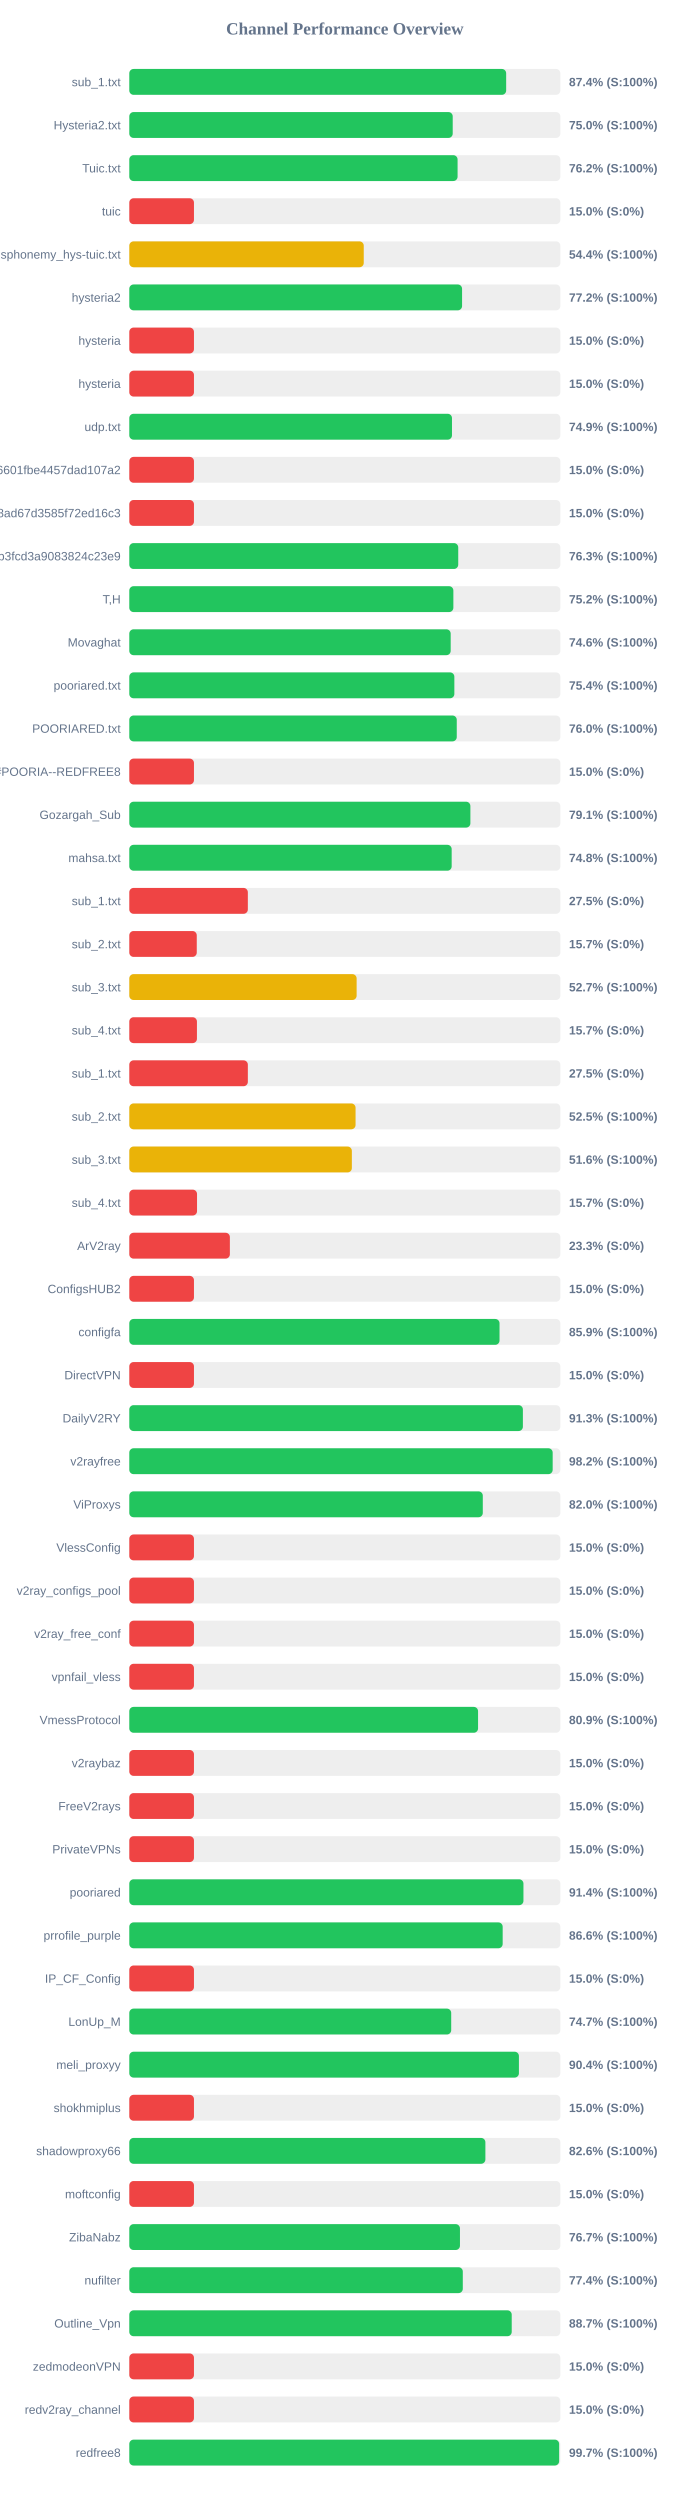
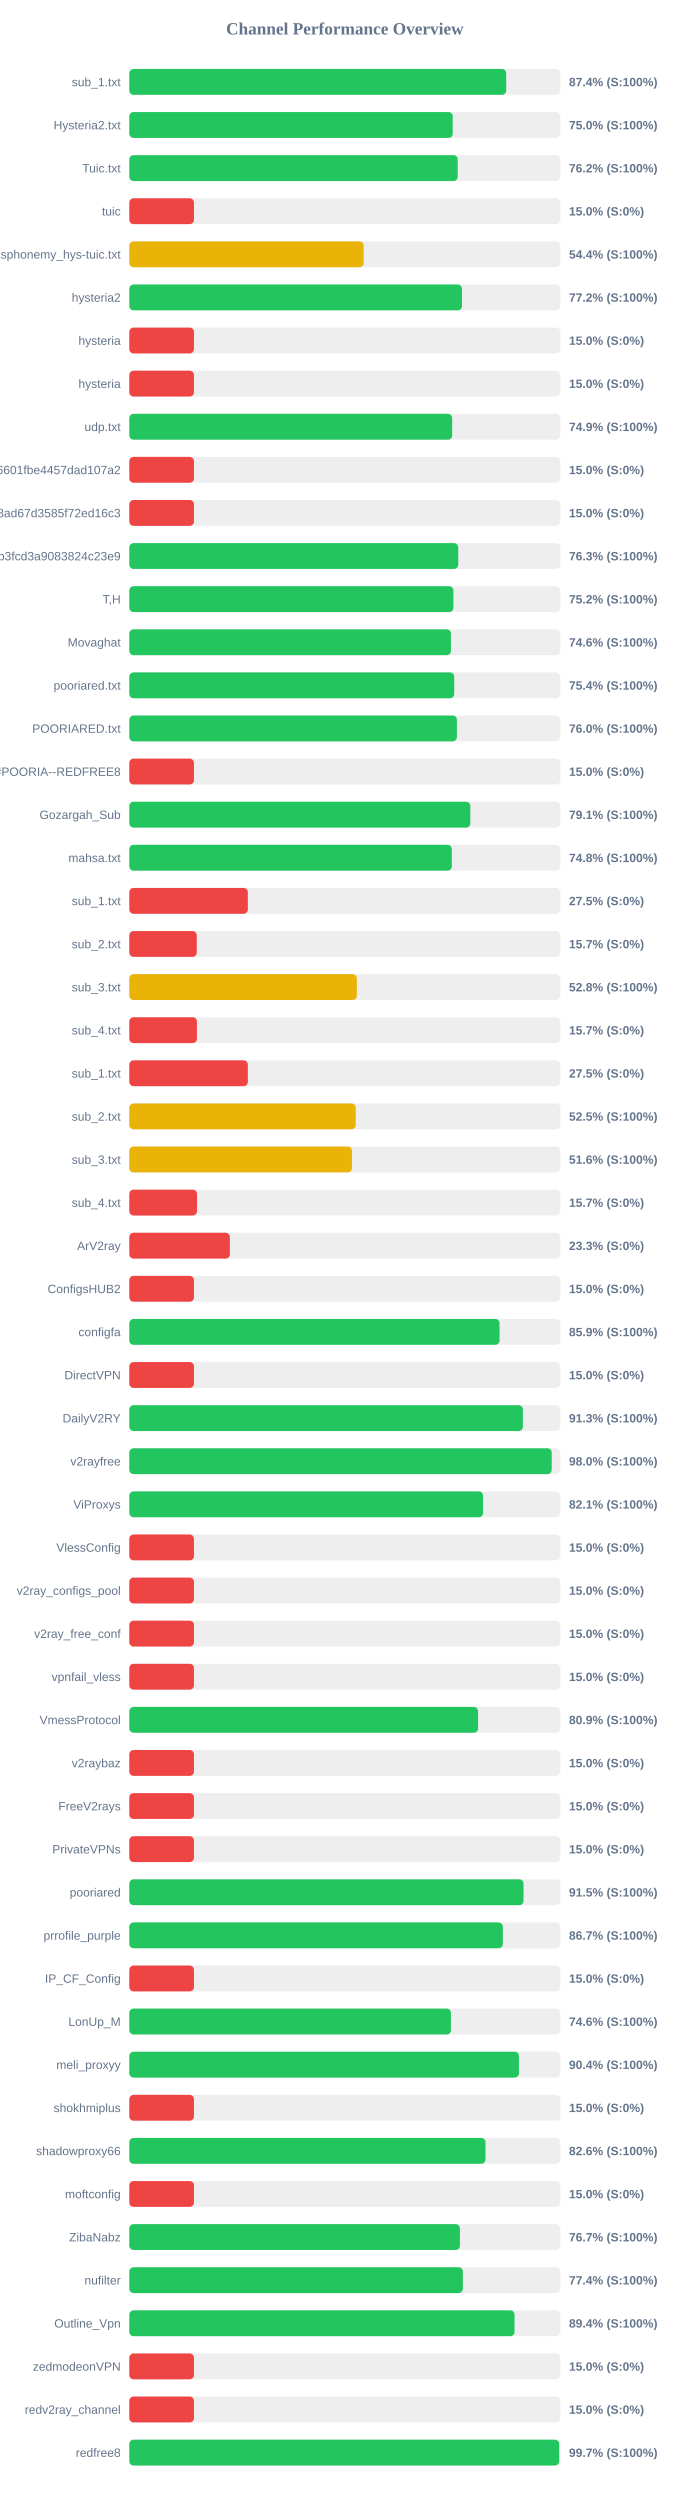
<svg xmlns="http://www.w3.org/2000/svg" width="800" height="2900" version="1.1">
  <style>
        .row { font: 14px Arial; fill: #64748b; }
        .score { font: bold 14px Arial; fill: #64748b; }
    </style>
  <text x="400" y="40" text-anchor="middle" font-size="20px" font-weight="bold" fill="#64748b">Channel Performance Overview</text>
  <rect x="150" y="80" width="500" height="30" fill="#eee" rx="5" />
-   <rect x="150" y="80" width="437.15" height="30" fill="#22c55e" rx="5" />
+   <rect x="150" y="80" width="437.2" height="30" fill="#22c55e" rx="5" />
  <text x="140" y="100" text-anchor="end" class="row">sub_1.txt</text>
  <text x="660" y="100" text-anchor="start" class="score">87.4% (S:100%)</text>
  <rect x="150" y="130" width="500" height="30" fill="#eee" rx="5" />
  <rect x="150" y="130" width="375.15" height="30" fill="#22c55e" rx="5" />
  <text x="140" y="150" text-anchor="end" class="row">Hysteria2.txt</text>
  <text x="660" y="150" text-anchor="start" class="score">75.0% (S:100%)</text>
  <rect x="150" y="180" width="500" height="30" fill="#eee" rx="5" />
-   <rect x="150" y="180" width="380.8" height="30" fill="#22c55e" rx="5" />
+   <rect x="150" y="180" width="380.95" height="30" fill="#22c55e" rx="5" />
  <text x="140" y="200" text-anchor="end" class="row">Tuic.txt</text>
  <text x="660" y="200" text-anchor="start" class="score">76.2% (S:100%)</text>
  <rect x="150" y="230" width="500" height="30" fill="#eee" rx="5" />
  <rect x="150" y="230" width="75.0" height="30" fill="#ef4444" rx="5" />
  <text x="140" y="250" text-anchor="end" class="row">tuic</text>
  <text x="660" y="250" text-anchor="start" class="score">15.0% (S:0%)</text>
  <rect x="150" y="280" width="500" height="30" fill="#eee" rx="5" />
-   <rect x="150" y="280" width="271.95" height="30" fill="#eab308" rx="5" />
+   <rect x="150" y="280" width="271.85" height="30" fill="#eab308" rx="5" />
  <text x="140" y="300" text-anchor="end" class="row">ndsphonemy_hys-tuic.txt</text>
  <text x="660" y="300" text-anchor="start" class="score">54.4% (S:100%)</text>
  <rect x="150" y="330" width="500" height="30" fill="#eee" rx="5" />
-   <rect x="150" y="330" width="386.0" height="30" fill="#22c55e" rx="5" />
+   <rect x="150" y="330" width="385.9" height="30" fill="#22c55e" rx="5" />
  <text x="140" y="350" text-anchor="end" class="row">hysteria2</text>
  <text x="660" y="350" text-anchor="start" class="score">77.2% (S:100%)</text>
  <rect x="150" y="380" width="500" height="30" fill="#eee" rx="5" />
  <rect x="150" y="380" width="75.0" height="30" fill="#ef4444" rx="5" />
  <text x="140" y="400" text-anchor="end" class="row">hysteria</text>
  <text x="660" y="400" text-anchor="start" class="score">15.0% (S:0%)</text>
  <rect x="150" y="430" width="500" height="30" fill="#eee" rx="5" />
  <rect x="150" y="430" width="75.0" height="30" fill="#ef4444" rx="5" />
  <text x="140" y="450" text-anchor="end" class="row">hysteria</text>
  <text x="660" y="450" text-anchor="start" class="score">15.0% (S:0%)</text>
  <rect x="150" y="480" width="500" height="30" fill="#eee" rx="5" />
-   <rect x="150" y="480" width="374.3" height="30" fill="#22c55e" rx="5" />
+   <rect x="150" y="480" width="374.5" height="30" fill="#22c55e" rx="5" />
  <text x="140" y="500" text-anchor="end" class="row">udp.txt</text>
  <text x="660" y="500" text-anchor="start" class="score">74.9% (S:100%)</text>
  <rect x="150" y="530" width="500" height="30" fill="#eee" rx="5" />
  <rect x="150" y="530" width="75.0" height="30" fill="#ef4444" rx="5" />
  <text x="140" y="550" text-anchor="end" class="row">6ca22ad3b96aa6601fbe4457dad107a2</text>
  <text x="660" y="550" text-anchor="start" class="score">15.0% (S:0%)</text>
  <rect x="150" y="580" width="500" height="30" fill="#eee" rx="5" />
  <rect x="150" y="580" width="75.0" height="30" fill="#ef4444" rx="5" />
  <text x="140" y="600" text-anchor="end" class="row">d2ddf60933dd08ad67d3585f72ed16c3</text>
  <text x="660" y="600" text-anchor="start" class="score">15.0% (S:0%)</text>
  <rect x="150" y="630" width="500" height="30" fill="#eee" rx="5" />
  <rect x="150" y="630" width="381.55" height="30" fill="#22c55e" rx="5" />
  <text x="140" y="650" text-anchor="end" class="row">subscribe?token=8bc38a0c131e9b3fcd3a9083824c23e9</text>
  <text x="660" y="650" text-anchor="start" class="score">76.3% (S:100%)</text>
  <rect x="150" y="680" width="500" height="30" fill="#eee" rx="5" />
-   <rect x="150" y="680" width="375.9" height="30" fill="#22c55e" rx="5" />
+   <rect x="150" y="680" width="375.95" height="30" fill="#22c55e" rx="5" />
  <text x="140" y="700" text-anchor="end" class="row">T,H</text>
  <text x="660" y="700" text-anchor="start" class="score">75.2% (S:100%)</text>
  <rect x="150" y="730" width="500" height="30" fill="#eee" rx="5" />
-   <rect x="150" y="730" width="372.8" height="30" fill="#22c55e" rx="5" />
+   <rect x="150" y="730" width="373.1" height="30" fill="#22c55e" rx="5" />
  <text x="140" y="750" text-anchor="end" class="row">Movaghat</text>
  <text x="660" y="750" text-anchor="start" class="score">74.6% (S:100%)</text>
  <rect x="150" y="780" width="500" height="30" fill="#eee" rx="5" />
-   <rect x="150" y="780" width="377.05" height="30" fill="#22c55e" rx="5" />
+   <rect x="150" y="780" width="376.9" height="30" fill="#22c55e" rx="5" />
  <text x="140" y="800" text-anchor="end" class="row">pooriared.txt</text>
  <text x="660" y="800" text-anchor="start" class="score">75.4% (S:100%)</text>
  <rect x="150" y="830" width="500" height="30" fill="#eee" rx="5" />
-   <rect x="150" y="830" width="379.85" height="30" fill="#22c55e" rx="5" />
+   <rect x="150" y="830" width="380.0" height="30" fill="#22c55e" rx="5" />
  <text x="140" y="850" text-anchor="end" class="row">POORIARED.txt</text>
  <text x="660" y="850" text-anchor="start" class="score">76.0% (S:100%)</text>
  <rect x="150" y="880" width="500" height="30" fill="#eee" rx="5" />
  <rect x="150" y="880" width="75.0" height="30" fill="#ef4444" rx="5" />
  <text x="140" y="900" text-anchor="end" class="row">POORIA--REDFREE8.txt#POORIA--REDFREE8</text>
  <text x="660" y="900" text-anchor="start" class="score">15.0% (S:0%)</text>
  <rect x="150" y="930" width="500" height="30" fill="#eee" rx="5" />
-   <rect x="150" y="930" width="395.65" height="30" fill="#22c55e" rx="5" />
+   <rect x="150" y="930" width="395.55" height="30" fill="#22c55e" rx="5" />
  <text x="140" y="950" text-anchor="end" class="row">Gozargah_Sub</text>
  <text x="660" y="950" text-anchor="start" class="score">79.1% (S:100%)</text>
  <rect x="150" y="980" width="500" height="30" fill="#eee" rx="5" />
-   <rect x="150" y="980" width="373.95" height="30" fill="#22c55e" rx="5" />
+   <rect x="150" y="980" width="374.1" height="30" fill="#22c55e" rx="5" />
  <text x="140" y="1000" text-anchor="end" class="row">mahsa.txt</text>
  <text x="660" y="1000" text-anchor="start" class="score">74.8% (S:100%)</text>
  <rect x="150" y="1030" width="500" height="30" fill="#eee" rx="5" />
  <rect x="150" y="1030" width="137.5" height="30" fill="#ef4444" rx="5" />
  <text x="140" y="1050" text-anchor="end" class="row">sub_1.txt</text>
  <text x="660" y="1050" text-anchor="start" class="score">27.5% (S:0%)</text>
  <rect x="150" y="1080" width="500" height="30" fill="#eee" rx="5" />
  <rect x="150" y="1080" width="78.25" height="30" fill="#ef4444" rx="5" />
  <text x="140" y="1100" text-anchor="end" class="row">sub_2.txt</text>
  <text x="660" y="1100" text-anchor="start" class="score">15.7% (S:0%)</text>
  <rect x="150" y="1130" width="500" height="30" fill="#eee" rx="5" />
-   <rect x="150" y="1130" width="263.7" height="30" fill="#eab308" rx="5" />
+   <rect x="150" y="1130" width="263.95" height="30" fill="#eab308" rx="5" />
  <text x="140" y="1150" text-anchor="end" class="row">sub_3.txt</text>
-   <text x="660" y="1150" text-anchor="start" class="score">52.7% (S:100%)</text>
+   <text x="660" y="1150" text-anchor="start" class="score">52.8% (S:100%)</text>
  <rect x="150" y="1180" width="500" height="30" fill="#eee" rx="5" />
  <rect x="150" y="1180" width="78.45" height="30" fill="#ef4444" rx="5" />
  <text x="140" y="1200" text-anchor="end" class="row">sub_4.txt</text>
  <text x="660" y="1200" text-anchor="start" class="score">15.7% (S:0%)</text>
  <rect x="150" y="1230" width="500" height="30" fill="#eee" rx="5" />
  <rect x="150" y="1230" width="137.5" height="30" fill="#ef4444" rx="5" />
  <text x="140" y="1250" text-anchor="end" class="row">sub_1.txt</text>
  <text x="660" y="1250" text-anchor="start" class="score">27.5% (S:0%)</text>
  <rect x="150" y="1280" width="500" height="30" fill="#eee" rx="5" />
-   <rect x="150" y="1280" width="262.45" height="30" fill="#eab308" rx="5" />
+   <rect x="150" y="1280" width="262.65" height="30" fill="#eab308" rx="5" />
  <text x="140" y="1300" text-anchor="end" class="row">sub_2.txt</text>
  <text x="660" y="1300" text-anchor="start" class="score">52.5% (S:100%)</text>
  <rect x="150" y="1330" width="500" height="30" fill="#eee" rx="5" />
-   <rect x="150" y="1330" width="258.15" height="30" fill="#eab308" rx="5" />
+   <rect x="150" y="1330" width="258.25" height="30" fill="#eab308" rx="5" />
  <text x="140" y="1350" text-anchor="end" class="row">sub_3.txt</text>
  <text x="660" y="1350" text-anchor="start" class="score">51.6% (S:100%)</text>
  <rect x="150" y="1380" width="500" height="30" fill="#eee" rx="5" />
  <rect x="150" y="1380" width="78.55" height="30" fill="#ef4444" rx="5" />
  <text x="140" y="1400" text-anchor="end" class="row">sub_4.txt</text>
  <text x="660" y="1400" text-anchor="start" class="score">15.7% (S:0%)</text>
  <rect x="150" y="1430" width="500" height="30" fill="#eee" rx="5" />
  <rect x="150" y="1430" width="116.65" height="30" fill="#ef4444" rx="5" />
  <text x="140" y="1450" text-anchor="end" class="row">ArV2ray</text>
  <text x="660" y="1450" text-anchor="start" class="score">23.3% (S:0%)</text>
  <rect x="150" y="1480" width="500" height="30" fill="#eee" rx="5" />
  <rect x="150" y="1480" width="75.0" height="30" fill="#ef4444" rx="5" />
  <text x="140" y="1500" text-anchor="end" class="row">ConfigsHUB2</text>
  <text x="660" y="1500" text-anchor="start" class="score">15.0% (S:0%)</text>
  <rect x="150" y="1530" width="500" height="30" fill="#eee" rx="5" />
-   <rect x="150" y="1530" width="429.45" height="30" fill="#22c55e" rx="5" />
+   <rect x="150" y="1530" width="429.5" height="30" fill="#22c55e" rx="5" />
  <text x="140" y="1550" text-anchor="end" class="row">configfa</text>
  <text x="660" y="1550" text-anchor="start" class="score">85.9% (S:100%)</text>
  <rect x="150" y="1580" width="500" height="30" fill="#eee" rx="5" />
  <rect x="150" y="1580" width="75.0" height="30" fill="#ef4444" rx="5" />
  <text x="140" y="1600" text-anchor="end" class="row">DirectVPN</text>
  <text x="660" y="1600" text-anchor="start" class="score">15.0% (S:0%)</text>
  <rect x="150" y="1630" width="500" height="30" fill="#eee" rx="5" />
  <rect x="150" y="1630" width="456.55" height="30" fill="#22c55e" rx="5" />
  <text x="140" y="1650" text-anchor="end" class="row">DailyV2RY</text>
  <text x="660" y="1650" text-anchor="start" class="score">91.3% (S:100%)</text>
  <rect x="150" y="1680" width="500" height="30" fill="#eee" rx="5" />
-   <rect x="150" y="1680" width="491.1" height="30" fill="#22c55e" rx="5" />
+   <rect x="150" y="1680" width="490.0" height="30" fill="#22c55e" rx="5" />
  <text x="140" y="1700" text-anchor="end" class="row">v2rayfree</text>
-   <text x="660" y="1700" text-anchor="start" class="score">98.2% (S:100%)</text>
+   <text x="660" y="1700" text-anchor="start" class="score">98.0% (S:100%)</text>
  <rect x="150" y="1730" width="500" height="30" fill="#eee" rx="5" />
-   <rect x="150" y="1730" width="410.05" height="30" fill="#22c55e" rx="5" />
+   <rect x="150" y="1730" width="410.35" height="30" fill="#22c55e" rx="5" />
  <text x="140" y="1750" text-anchor="end" class="row">ViProxys</text>
-   <text x="660" y="1750" text-anchor="start" class="score">82.0% (S:100%)</text>
+   <text x="660" y="1750" text-anchor="start" class="score">82.1% (S:100%)</text>
  <rect x="150" y="1780" width="500" height="30" fill="#eee" rx="5" />
  <rect x="150" y="1780" width="75.0" height="30" fill="#ef4444" rx="5" />
  <text x="140" y="1800" text-anchor="end" class="row">VlessConfig</text>
  <text x="660" y="1800" text-anchor="start" class="score">15.0% (S:0%)</text>
  <rect x="150" y="1830" width="500" height="30" fill="#eee" rx="5" />
  <rect x="150" y="1830" width="75.0" height="30" fill="#ef4444" rx="5" />
  <text x="140" y="1850" text-anchor="end" class="row">v2ray_configs_pool</text>
  <text x="660" y="1850" text-anchor="start" class="score">15.0% (S:0%)</text>
  <rect x="150" y="1880" width="500" height="30" fill="#eee" rx="5" />
  <rect x="150" y="1880" width="75.0" height="30" fill="#ef4444" rx="5" />
  <text x="140" y="1900" text-anchor="end" class="row">v2ray_free_conf</text>
  <text x="660" y="1900" text-anchor="start" class="score">15.0% (S:0%)</text>
  <rect x="150" y="1930" width="500" height="30" fill="#eee" rx="5" />
  <rect x="150" y="1930" width="75.0" height="30" fill="#ef4444" rx="5" />
  <text x="140" y="1950" text-anchor="end" class="row">vpnfail_vless</text>
  <text x="660" y="1950" text-anchor="start" class="score">15.0% (S:0%)</text>
  <rect x="150" y="1980" width="500" height="30" fill="#eee" rx="5" />
  <rect x="150" y="1980" width="404.55" height="30" fill="#22c55e" rx="5" />
  <text x="140" y="2000" text-anchor="end" class="row">VmessProtocol</text>
  <text x="660" y="2000" text-anchor="start" class="score">80.9% (S:100%)</text>
  <rect x="150" y="2030" width="500" height="30" fill="#eee" rx="5" />
  <rect x="150" y="2030" width="75.0" height="30" fill="#ef4444" rx="5" />
  <text x="140" y="2050" text-anchor="end" class="row">v2raybaz</text>
  <text x="660" y="2050" text-anchor="start" class="score">15.0% (S:0%)</text>
  <rect x="150" y="2080" width="500" height="30" fill="#eee" rx="5" />
  <rect x="150" y="2080" width="75.0" height="30" fill="#ef4444" rx="5" />
  <text x="140" y="2100" text-anchor="end" class="row">FreeV2rays</text>
  <text x="660" y="2100" text-anchor="start" class="score">15.0% (S:0%)</text>
  <rect x="150" y="2130" width="500" height="30" fill="#eee" rx="5" />
  <rect x="150" y="2130" width="75.0" height="30" fill="#ef4444" rx="5" />
  <text x="140" y="2150" text-anchor="end" class="row">PrivateVPNs</text>
  <text x="660" y="2150" text-anchor="start" class="score">15.0% (S:0%)</text>
  <rect x="150" y="2180" width="500" height="30" fill="#eee" rx="5" />
-   <rect x="150" y="2180" width="457.2" height="30" fill="#22c55e" rx="5" />
+   <rect x="150" y="2180" width="457.3" height="30" fill="#22c55e" rx="5" />
  <text x="140" y="2200" text-anchor="end" class="row">pooriared</text>
-   <text x="660" y="2200" text-anchor="start" class="score">91.4% (S:100%)</text>
+   <text x="660" y="2200" text-anchor="start" class="score">91.5% (S:100%)</text>
  <rect x="150" y="2230" width="500" height="30" fill="#eee" rx="5" />
-   <rect x="150" y="2230" width="433.1" height="30" fill="#22c55e" rx="5" />
+   <rect x="150" y="2230" width="433.3" height="30" fill="#22c55e" rx="5" />
  <text x="140" y="2250" text-anchor="end" class="row">prrofile_purple</text>
-   <text x="660" y="2250" text-anchor="start" class="score">86.6% (S:100%)</text>
+   <text x="660" y="2250" text-anchor="start" class="score">86.7% (S:100%)</text>
  <rect x="150" y="2280" width="500" height="30" fill="#eee" rx="5" />
  <rect x="150" y="2280" width="75.0" height="30" fill="#ef4444" rx="5" />
  <text x="140" y="2300" text-anchor="end" class="row">IP_CF_Config</text>
  <text x="660" y="2300" text-anchor="start" class="score">15.0% (S:0%)</text>
  <rect x="150" y="2330" width="500" height="30" fill="#eee" rx="5" />
-   <rect x="150" y="2330" width="373.4" height="30" fill="#22c55e" rx="5" />
+   <rect x="150" y="2330" width="373.1" height="30" fill="#22c55e" rx="5" />
  <text x="140" y="2350" text-anchor="end" class="row">LonUp_M</text>
-   <text x="660" y="2350" text-anchor="start" class="score">74.7% (S:100%)</text>
+   <text x="660" y="2350" text-anchor="start" class="score">74.6% (S:100%)</text>
  <rect x="150" y="2380" width="500" height="30" fill="#eee" rx="5" />
-   <rect x="150" y="2380" width="451.95" height="30" fill="#22c55e" rx="5" />
+   <rect x="150" y="2380" width="452.0" height="30" fill="#22c55e" rx="5" />
  <text x="140" y="2400" text-anchor="end" class="row">meli_proxyy</text>
  <text x="660" y="2400" text-anchor="start" class="score">90.4% (S:100%)</text>
  <rect x="150" y="2430" width="500" height="30" fill="#eee" rx="5" />
  <rect x="150" y="2430" width="75.0" height="30" fill="#ef4444" rx="5" />
  <text x="140" y="2450" text-anchor="end" class="row">shokhmiplus</text>
  <text x="660" y="2450" text-anchor="start" class="score">15.0% (S:0%)</text>
  <rect x="150" y="2480" width="500" height="30" fill="#eee" rx="5" />
-   <rect x="150" y="2480" width="413.05" height="30" fill="#22c55e" rx="5" />
+   <rect x="150" y="2480" width="413.15" height="30" fill="#22c55e" rx="5" />
  <text x="140" y="2500" text-anchor="end" class="row">shadowproxy66</text>
  <text x="660" y="2500" text-anchor="start" class="score">82.6% (S:100%)</text>
  <rect x="150" y="2530" width="500" height="30" fill="#eee" rx="5" />
  <rect x="150" y="2530" width="75.0" height="30" fill="#ef4444" rx="5" />
  <text x="140" y="2550" text-anchor="end" class="row">moftconfig</text>
  <text x="660" y="2550" text-anchor="start" class="score">15.0% (S:0%)</text>
  <rect x="150" y="2580" width="500" height="30" fill="#eee" rx="5" />
-   <rect x="150" y="2580" width="383.55" height="30" fill="#22c55e" rx="5" />
+   <rect x="150" y="2580" width="383.5" height="30" fill="#22c55e" rx="5" />
  <text x="140" y="2600" text-anchor="end" class="row">ZibaNabz</text>
  <text x="660" y="2600" text-anchor="start" class="score">76.7% (S:100%)</text>
  <rect x="150" y="2630" width="500" height="30" fill="#eee" rx="5" />
-   <rect x="150" y="2630" width="386.85" height="30" fill="#22c55e" rx="5" />
+   <rect x="150" y="2630" width="386.9" height="30" fill="#22c55e" rx="5" />
  <text x="140" y="2650" text-anchor="end" class="row">nufilter</text>
  <text x="660" y="2650" text-anchor="start" class="score">77.4% (S:100%)</text>
  <rect x="150" y="2680" width="500" height="30" fill="#eee" rx="5" />
-   <rect x="150" y="2680" width="443.6" height="30" fill="#22c55e" rx="5" />
+   <rect x="150" y="2680" width="446.85" height="30" fill="#22c55e" rx="5" />
  <text x="140" y="2700" text-anchor="end" class="row">Outline_Vpn</text>
-   <text x="660" y="2700" text-anchor="start" class="score">88.7% (S:100%)</text>
+   <text x="660" y="2700" text-anchor="start" class="score">89.4% (S:100%)</text>
  <rect x="150" y="2730" width="500" height="30" fill="#eee" rx="5" />
  <rect x="150" y="2730" width="75.0" height="30" fill="#ef4444" rx="5" />
  <text x="140" y="2750" text-anchor="end" class="row">zedmodeonVPN</text>
  <text x="660" y="2750" text-anchor="start" class="score">15.0% (S:0%)</text>
  <rect x="150" y="2780" width="500" height="30" fill="#eee" rx="5" />
  <rect x="150" y="2780" width="75.0" height="30" fill="#ef4444" rx="5" />
  <text x="140" y="2800" text-anchor="end" class="row">redv2ray_channel</text>
  <text x="660" y="2800" text-anchor="start" class="score">15.0% (S:0%)</text>
  <rect x="150" y="2830" width="500" height="30" fill="#eee" rx="5" />
-   <rect x="150" y="2830" width="498.6" height="30" fill="#22c55e" rx="5" />
+   <rect x="150" y="2830" width="498.65" height="30" fill="#22c55e" rx="5" />
  <text x="140" y="2850" text-anchor="end" class="row">redfree8</text>
  <text x="660" y="2850" text-anchor="start" class="score">99.7% (S:100%)</text>
</svg>
